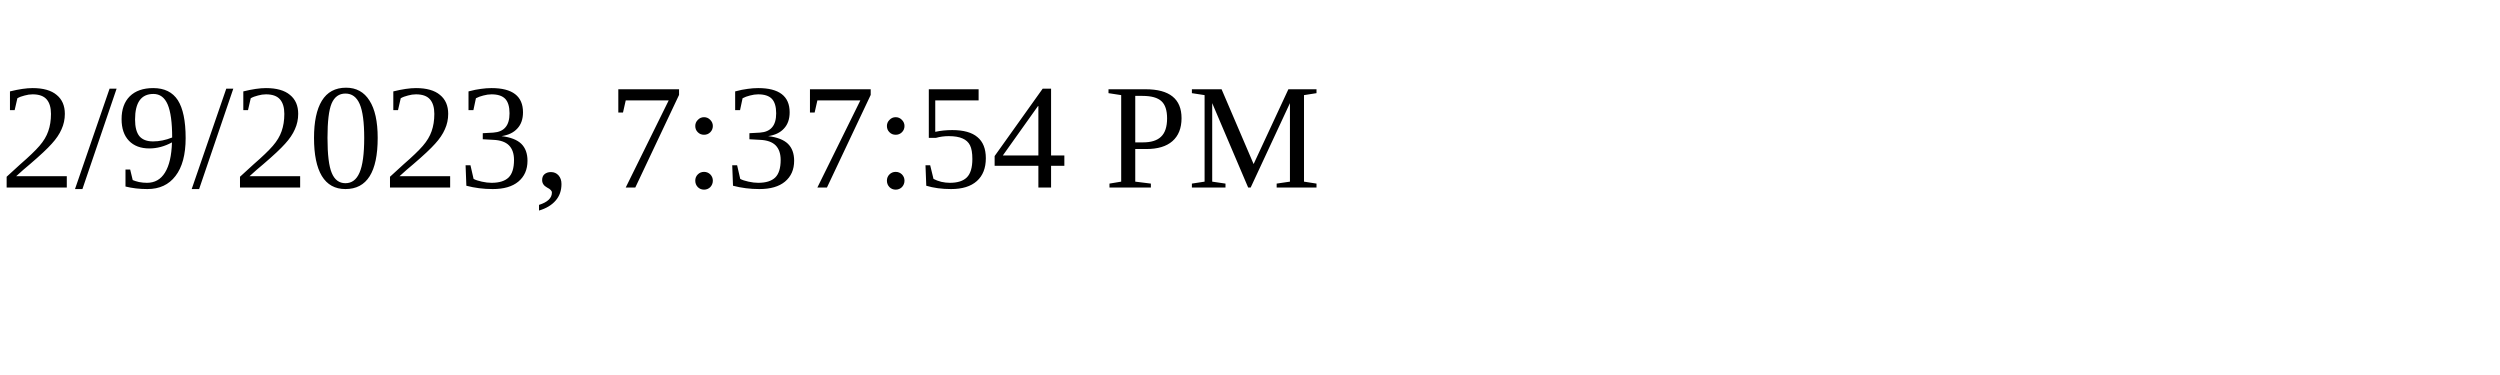
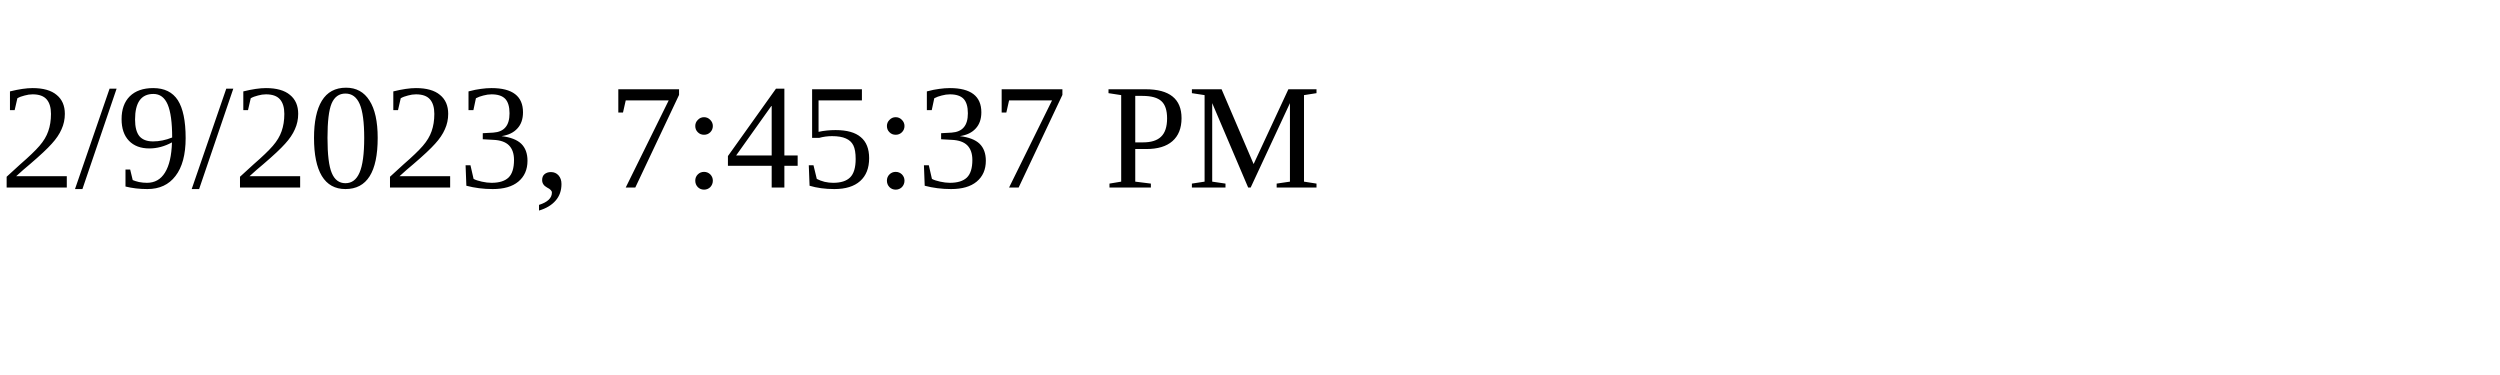
<svg xmlns="http://www.w3.org/2000/svg" height="30" width="200">
-   <text x="0" y="15">2/9/2023, 7:37:54 PM</text>
+   <text x="0" y="15">2/9/2023, 7:45:37 PM</text>
</svg>
